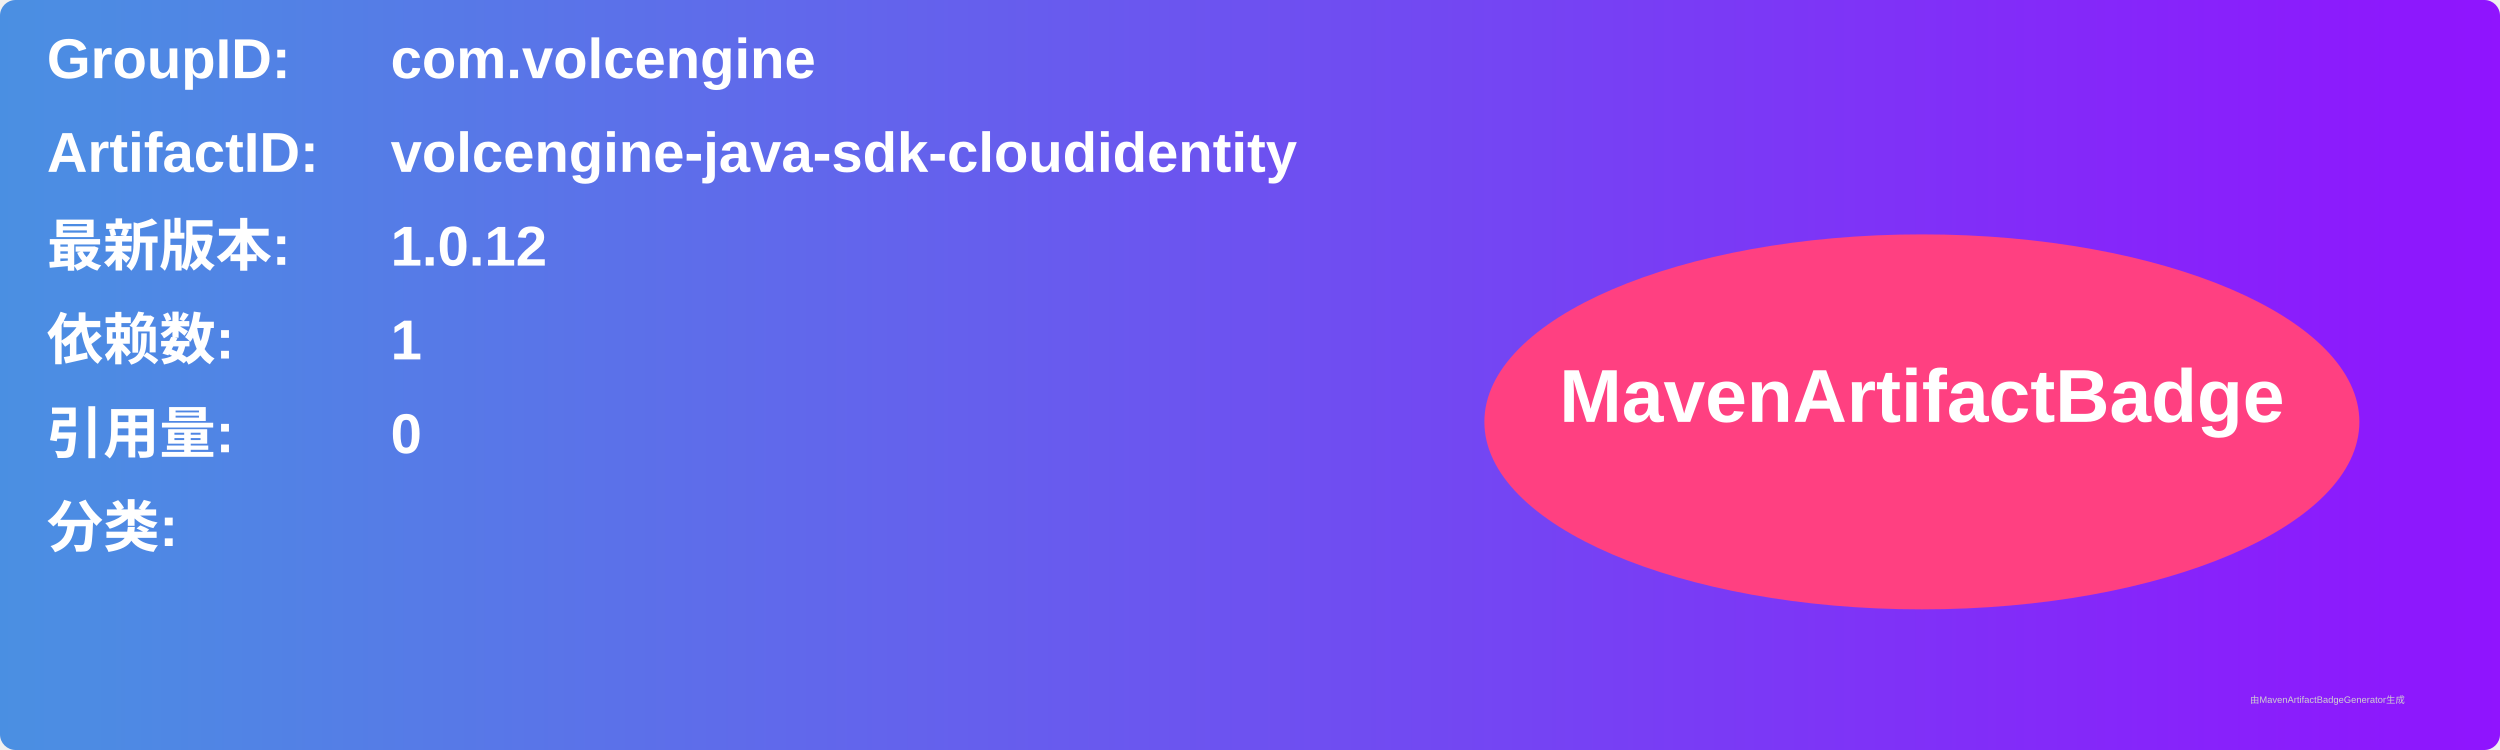
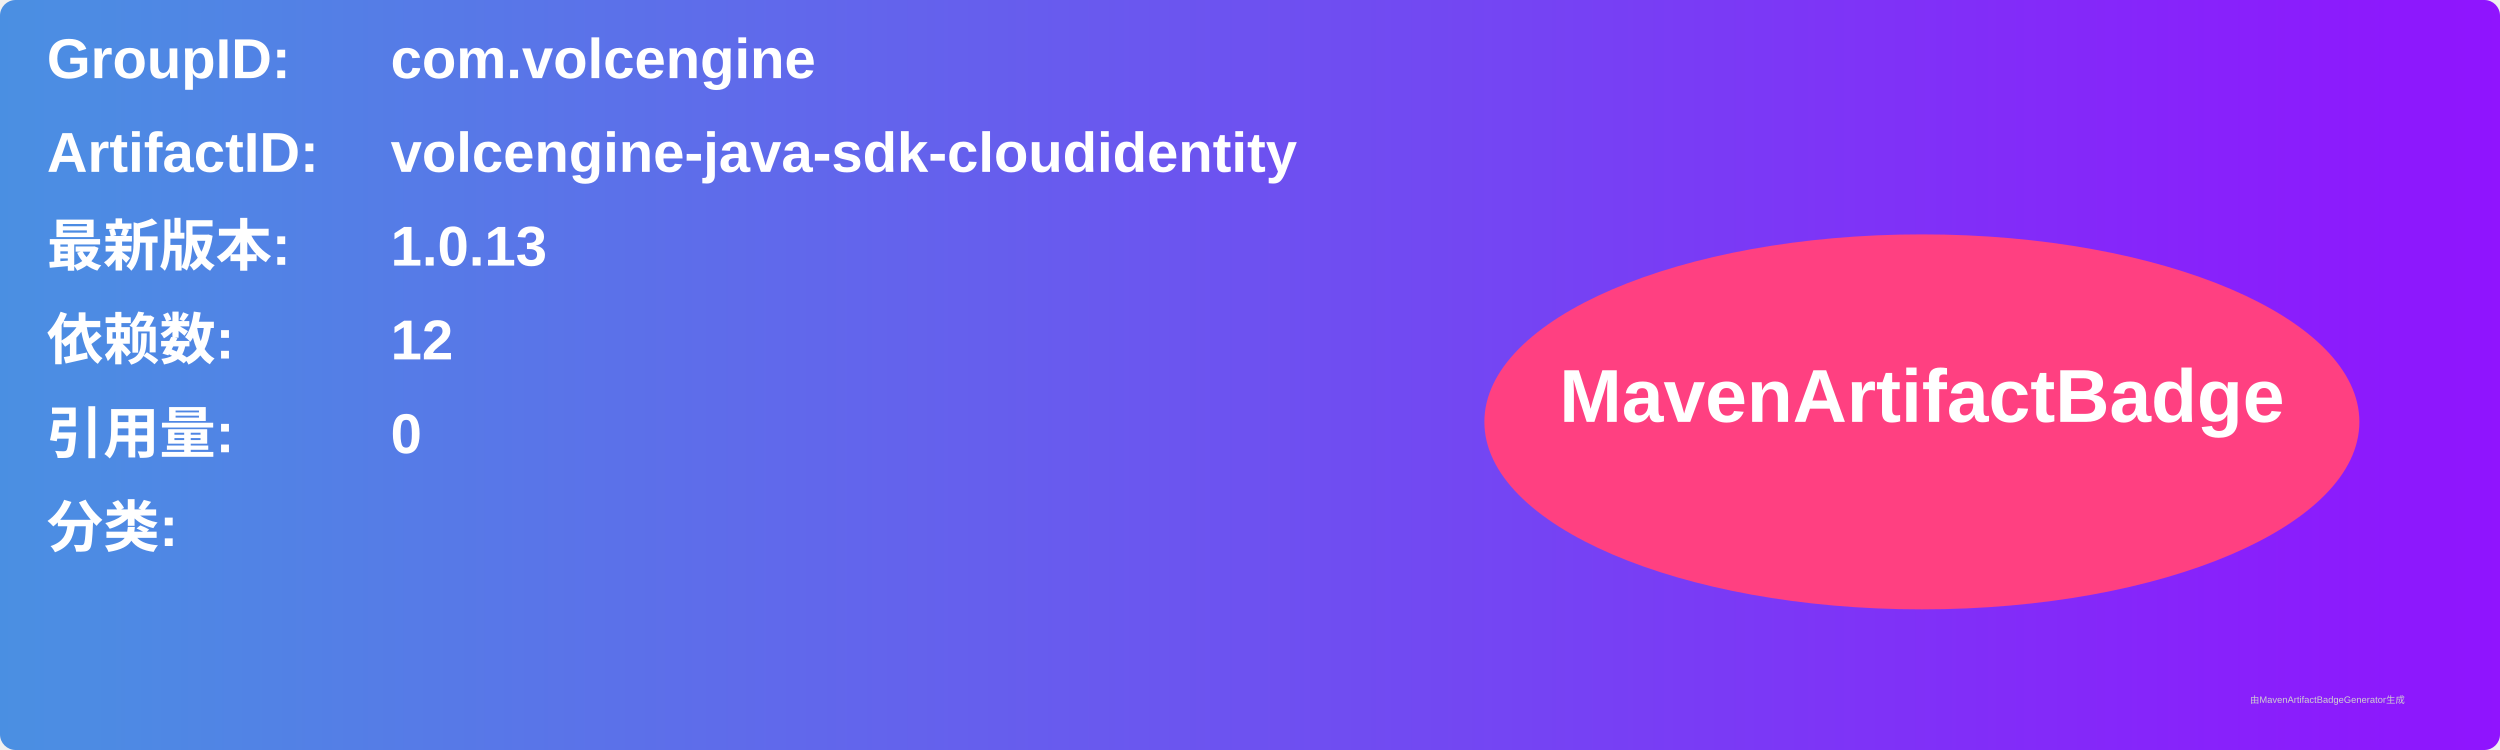
<svg xmlns="http://www.w3.org/2000/svg" width="800" height="240" viewBox="0 0 800 240">
  <linearGradient id="grad" x1="0%" y1="0%" x2="100%" y2="0%">
    <stop offset="0%" stop-color="#4a90e2" />
    <stop offset="100%" stop-color="#9013fe" />
  </linearGradient>
  <rect width="100%" height="100%" rx="5" ry="5" fill="url(#grad)" />
  <g transform="translate(15, 15)">
    <text x="0" y="10" font-family="Arial" font-size="18" fill="white" font-weight="bold" width="260">GroupID:</text>
    <text x="110" y="10" font-family="Arial" font-size="18" fill="white" font-weight="bold" width="460">com.volcengine</text>
    <text x="0" y="40" font-family="Arial" font-size="18" fill="white" font-weight="bold" width="260">ArtifactID:</text>
    <text x="110" y="40" font-family="Arial" font-size="18" fill="white" font-weight="bold" width="460">volcengine-java-sdk-cloudidentity</text>
    <text x="0" y="70" font-family="Arial" font-size="18" fill="white" font-weight="bold">最新版本:</text>
    <text x="110" y="70" font-family="Arial" font-size="18" fill="white" font-weight="bold">
-       <tspan font-weight="bold">1.0.12</tspan>
+       <tspan font-weight="bold">1.0.13</tspan>
    </text>
    <text x="0" y="100" font-family="Arial" font-size="18" fill="white" font-weight="bold">依赖数: </text>
    <text x="110" y="100" font-family="Arial" font-size="18" fill="white">
-       <tspan font-weight="bold">1</tspan>
+       <tspan font-weight="bold">12</tspan>
    </text>
    <text x="0" y="130" font-family="Arial" font-size="18" fill="white" font-weight="bold">引用量: </text>
    <text x="110" y="130" font-family="Arial" font-size="18" fill="white">
      <tspan font-weight="bold">0</tspan>
    </text>
    <text x="0" y="160" font-family="Arial" font-size="18" fill="white" font-weight="bold">分类:</text>
    <text x="10" y="190" font-family="Arial" font-size="10" fill="white">
      <tspan font-weight="bold" />
    </text>
    <ellipse cx="600" cy="120" rx="140" ry="60" fill="#ff4081" />
    <text x="600" y="120" text-anchor="middle" font-family="Arial" font-size="24" fill="white" font-weight="bold">MavenArtifactBadge</text>
  </g>
  <text x="720" y="225" font-family="Arial" font-size="3" fill="#d0d0d0">由MavenArtifactBadgeGenerator生成</text>
</svg>
